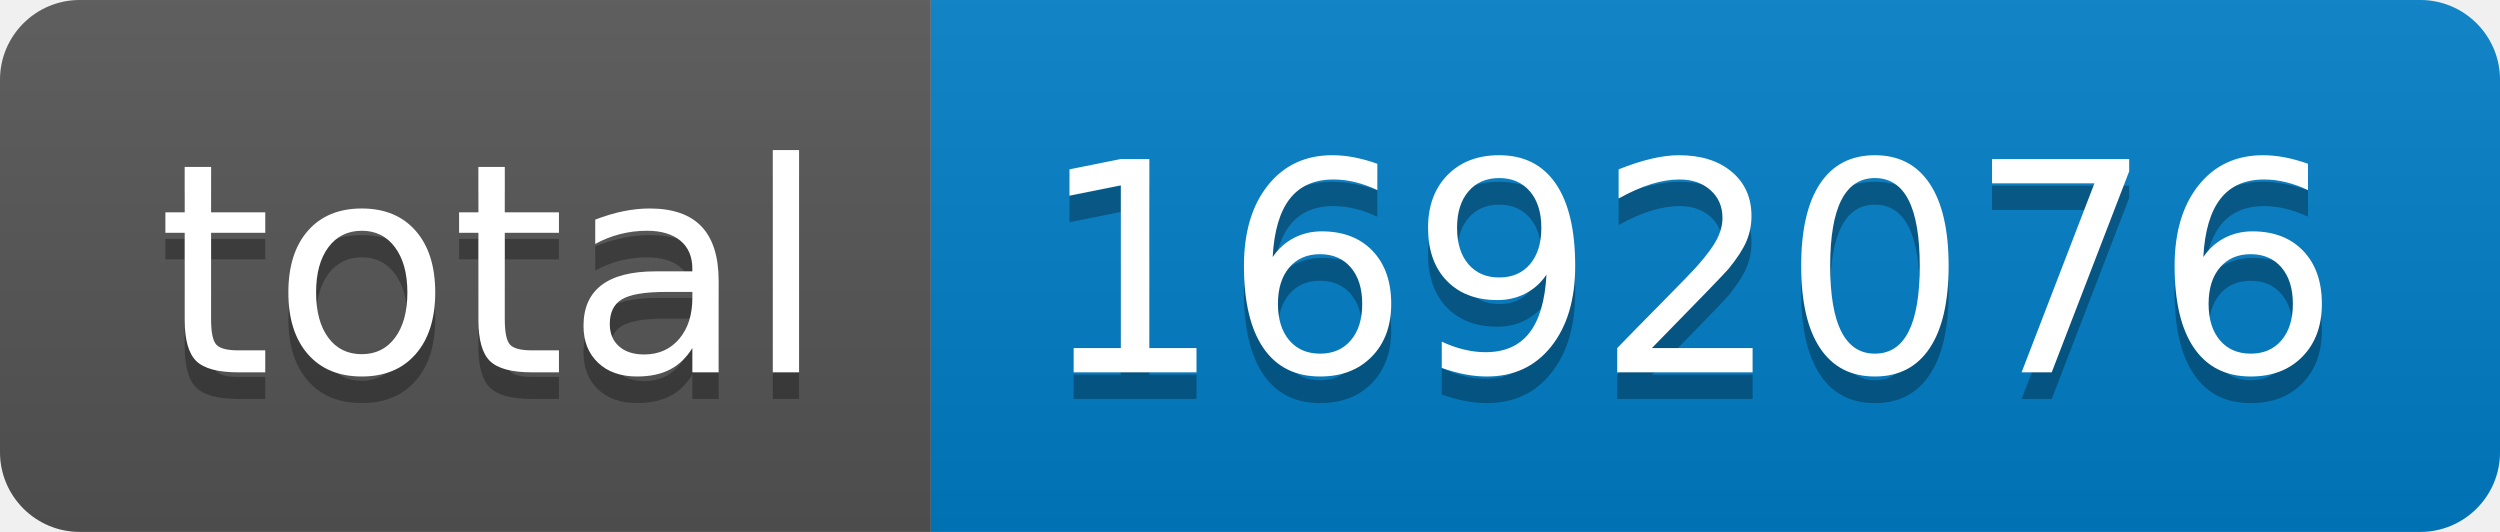
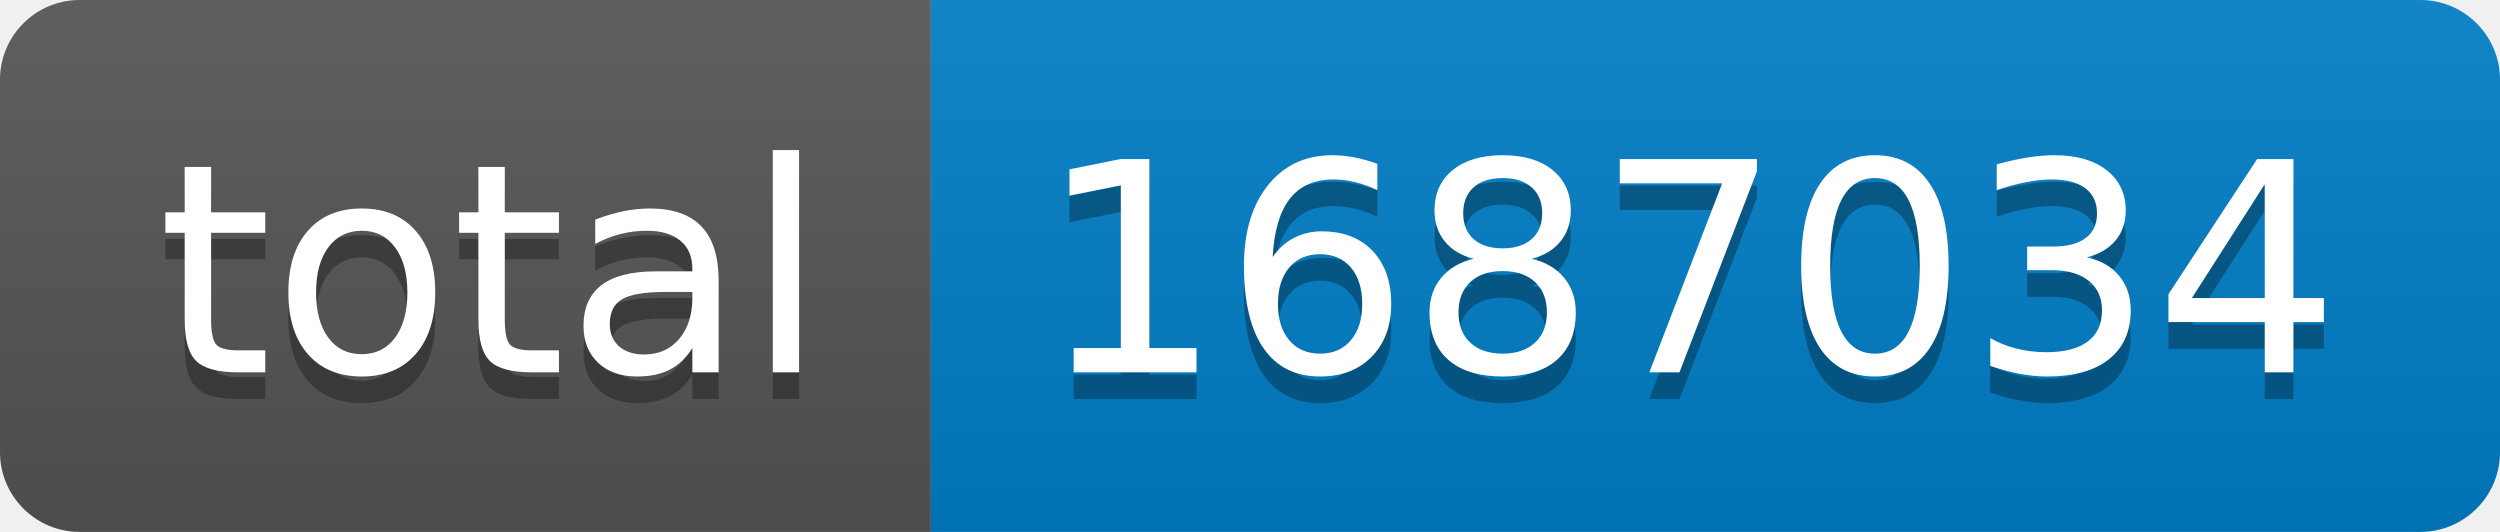
- <svg xmlns="http://www.w3.org/2000/svg" width="94" height="20" role="img" aria-label="total: 1692076">
+ <svg xmlns="http://www.w3.org/2000/svg" width="94" height="20" role="img" aria-label="total: 1687034">
  <linearGradient id="s" x2="0" y2="100%">
    <stop offset="0" stop-color="#bbb" stop-opacity=".1" />
    <stop offset="1" stop-opacity=".1" />
  </linearGradient>
  <clipPath id="r">
    <rect width="94" height="20" rx="3" fill="#fff" />
  </clipPath>
  <g clip-path="url(#r)">
    <rect width="35" height="20" fill="#555" />
    <rect x="35" width="59" height="20" fill="#007ec6" />
    <rect width="94" height="20" fill="url(#s)" />
  </g>
  <g fill="#fff" text-anchor="middle" font-family="Verdana,Geneva,DejaVu Sans,sans-serif" text-rendering="geometricPrecision" font-size="110">
    <text aria-hidden="true" x="185" y="150" fill="#010101" fill-opacity=".3" transform="scale(.1)" textLength="250">total</text>
    <text x="185" y="140" transform="scale(.1)" fill="#fff" textLength="250">total</text>
-     <text aria-hidden="true" x="635" y="150" fill="#010101" fill-opacity=".3" transform="scale(.1)" textLength="490">1692076</text>
-     <text x="635" y="140" transform="scale(.1)" fill="#fff" textLength="490">1692076</text>
+     <text aria-hidden="true" x="635" y="150" fill="#010101" fill-opacity=".3" transform="scale(.1)" textLength="490">1687034</text>
+     <text x="635" y="140" transform="scale(.1)" fill="#fff" textLength="490">1687034</text>
  </g>
</svg>
